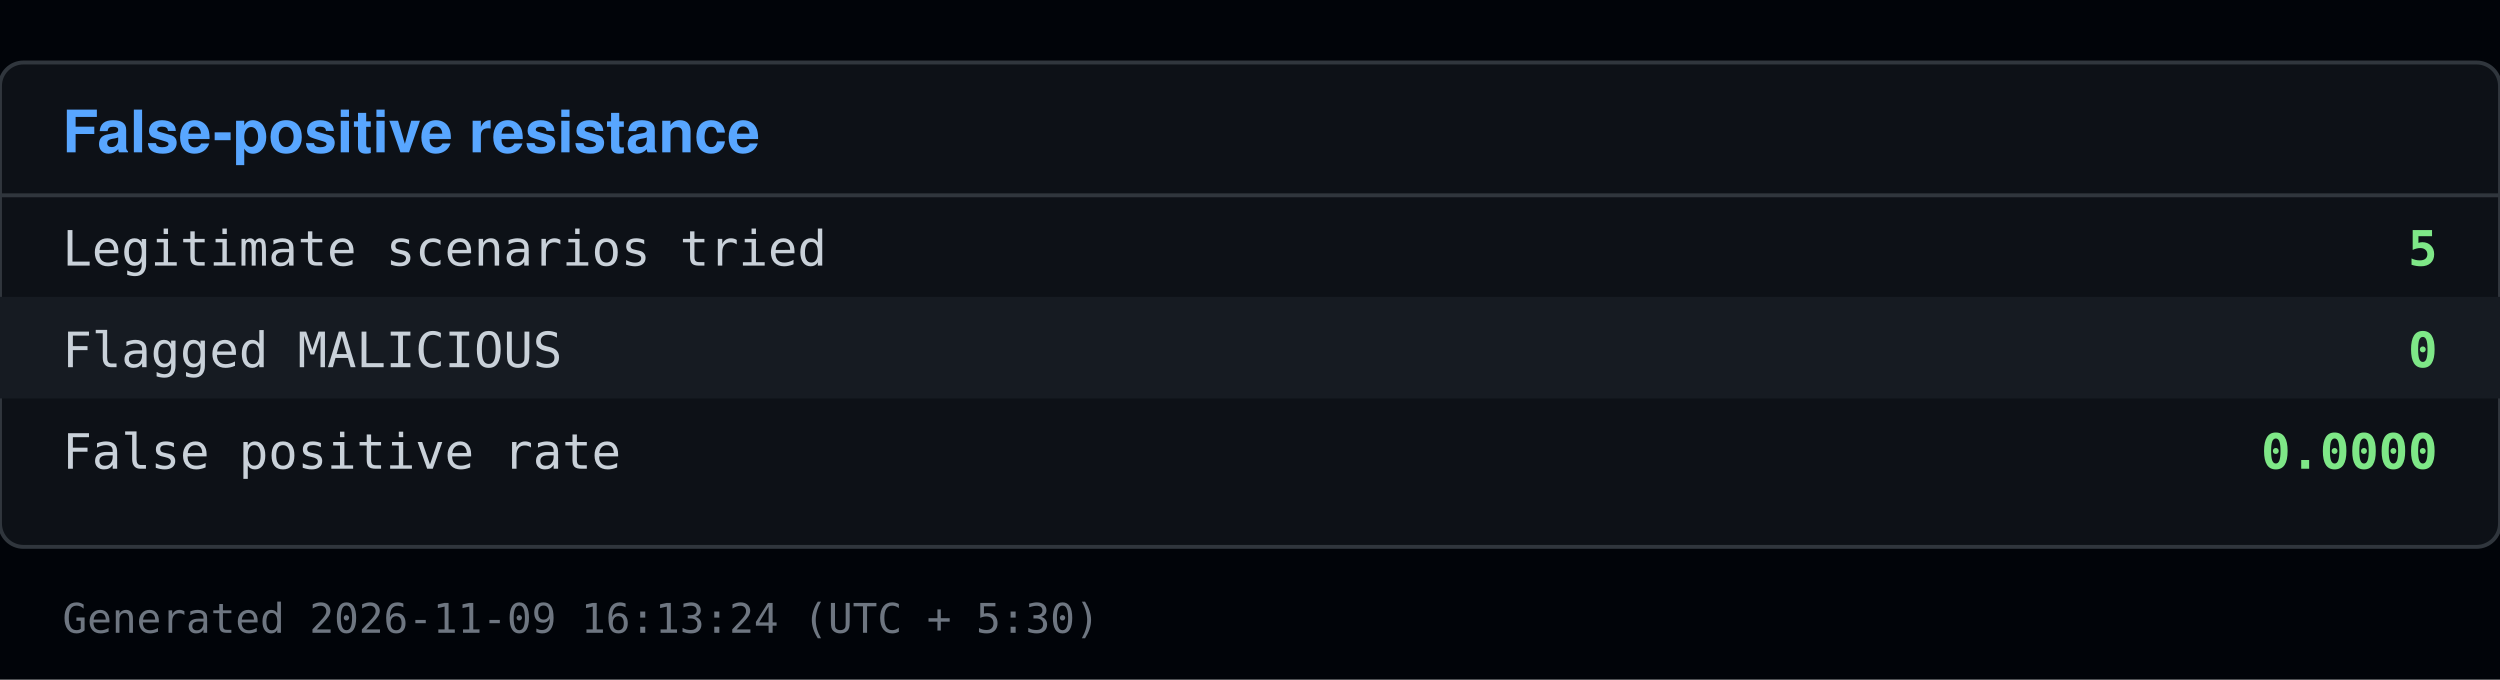
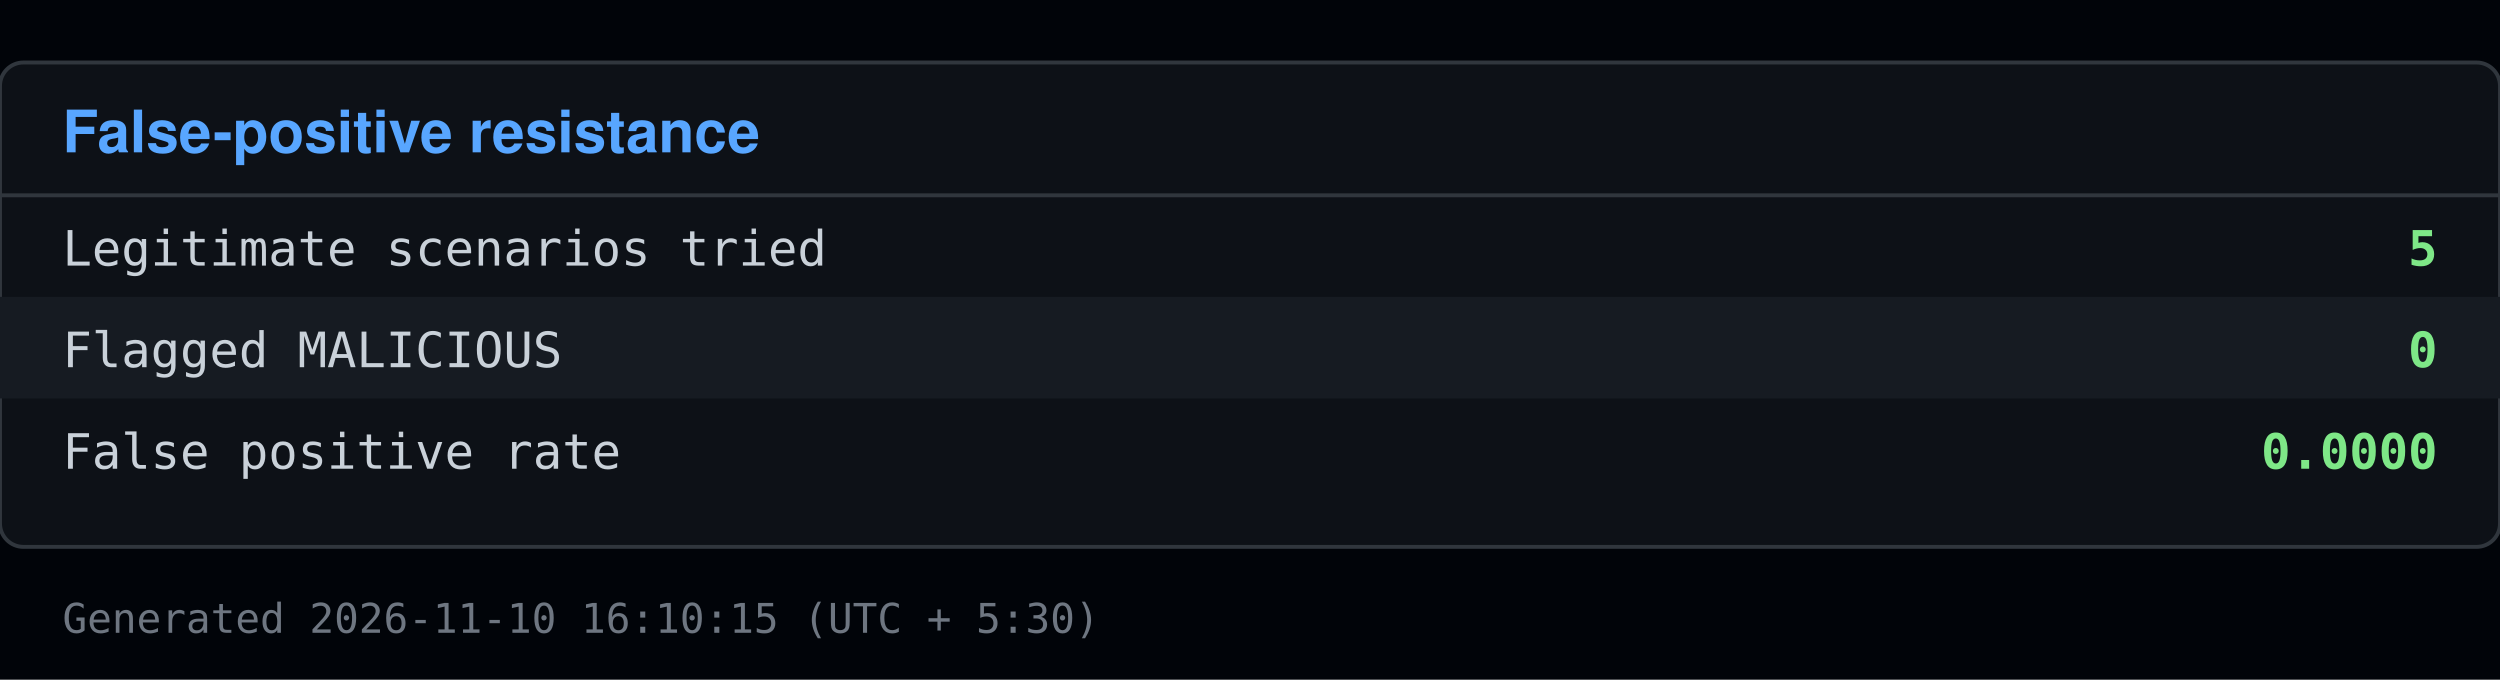
<svg xmlns="http://www.w3.org/2000/svg" viewBox="0 0 640 174" width="640" height="174">
  <rect x="0" y="0" width="640" height="174" fill="#010409" />
  <rect x="0" y="16" width="640" height="124" fill="#0d1117" stroke="#30363d" rx="6" />
  <text x="16" y="39" font-family="Segoe UI, Helvetica, Arial, sans-serif" font-size="15" font-weight="600" fill="#58a6ff">False-positive resistance</text>
  <line x1="0" y1="50" x2="640" y2="50" stroke="#30363d" />
  <text x="16" y="68" font-family="Consolas, Menlo, monospace" font-size="12.5" fill="#c9d1d9">Legitimate scenarios tried</text>
  <text x="624" y="68" font-family="Consolas, Menlo, monospace" font-size="12.5" fill="#7ee787" text-anchor="end" font-weight="600">5</text>
  <rect x="0" y="76" width="640" height="26" fill="#161b22" />
  <text x="16" y="94" font-family="Consolas, Menlo, monospace" font-size="12.5" fill="#c9d1d9">Flagged MALICIOUS</text>
  <text x="624" y="94" font-family="Consolas, Menlo, monospace" font-size="12.5" fill="#7ee787" text-anchor="end" font-weight="600">0</text>
  <text x="16" y="120" font-family="Consolas, Menlo, monospace" font-size="12.5" fill="#c9d1d9">False positive rate</text>
  <text x="624" y="120" font-family="Consolas, Menlo, monospace" font-size="12.5" fill="#7ee787" text-anchor="end" font-weight="600">0.0000</text>
-   <text x="16" y="162" font-family="Consolas, Menlo, monospace" font-size="10.5" fill="#6e7681">Generated 2026-11-09 16:13:24 (UTC + 5:30)</text>
+   <text x="16" y="162" font-family="Consolas, Menlo, monospace" font-size="10.5" fill="#6e7681">Generated 2026-11-10 16:10:15 (UTC + 5:30)</text>
</svg>
